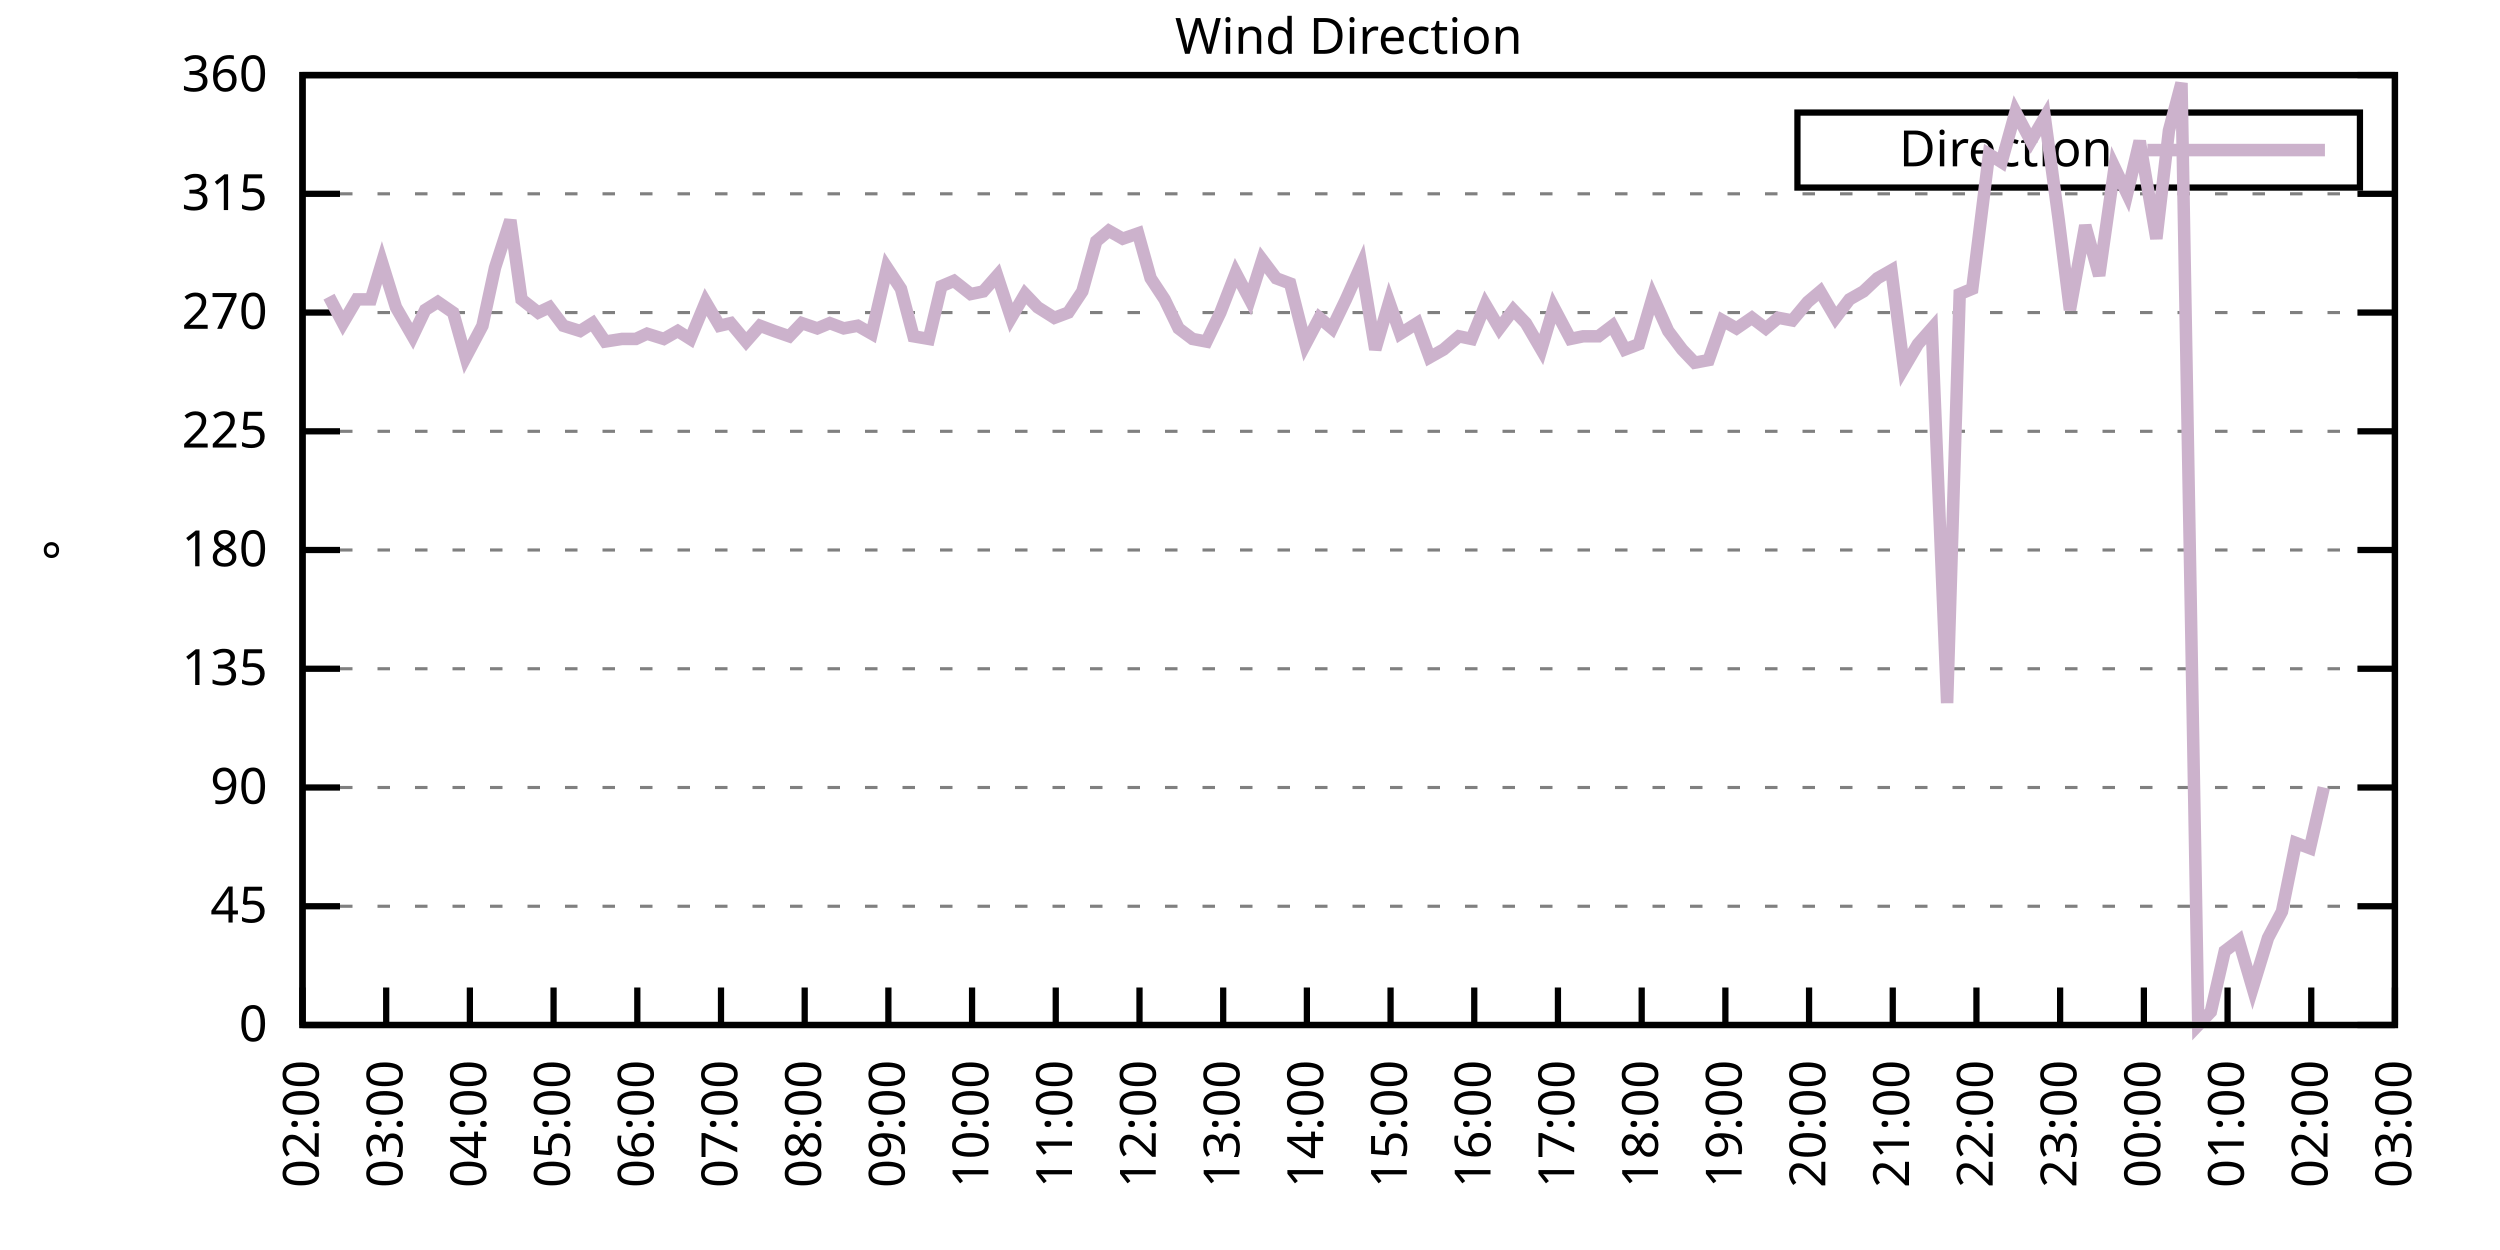
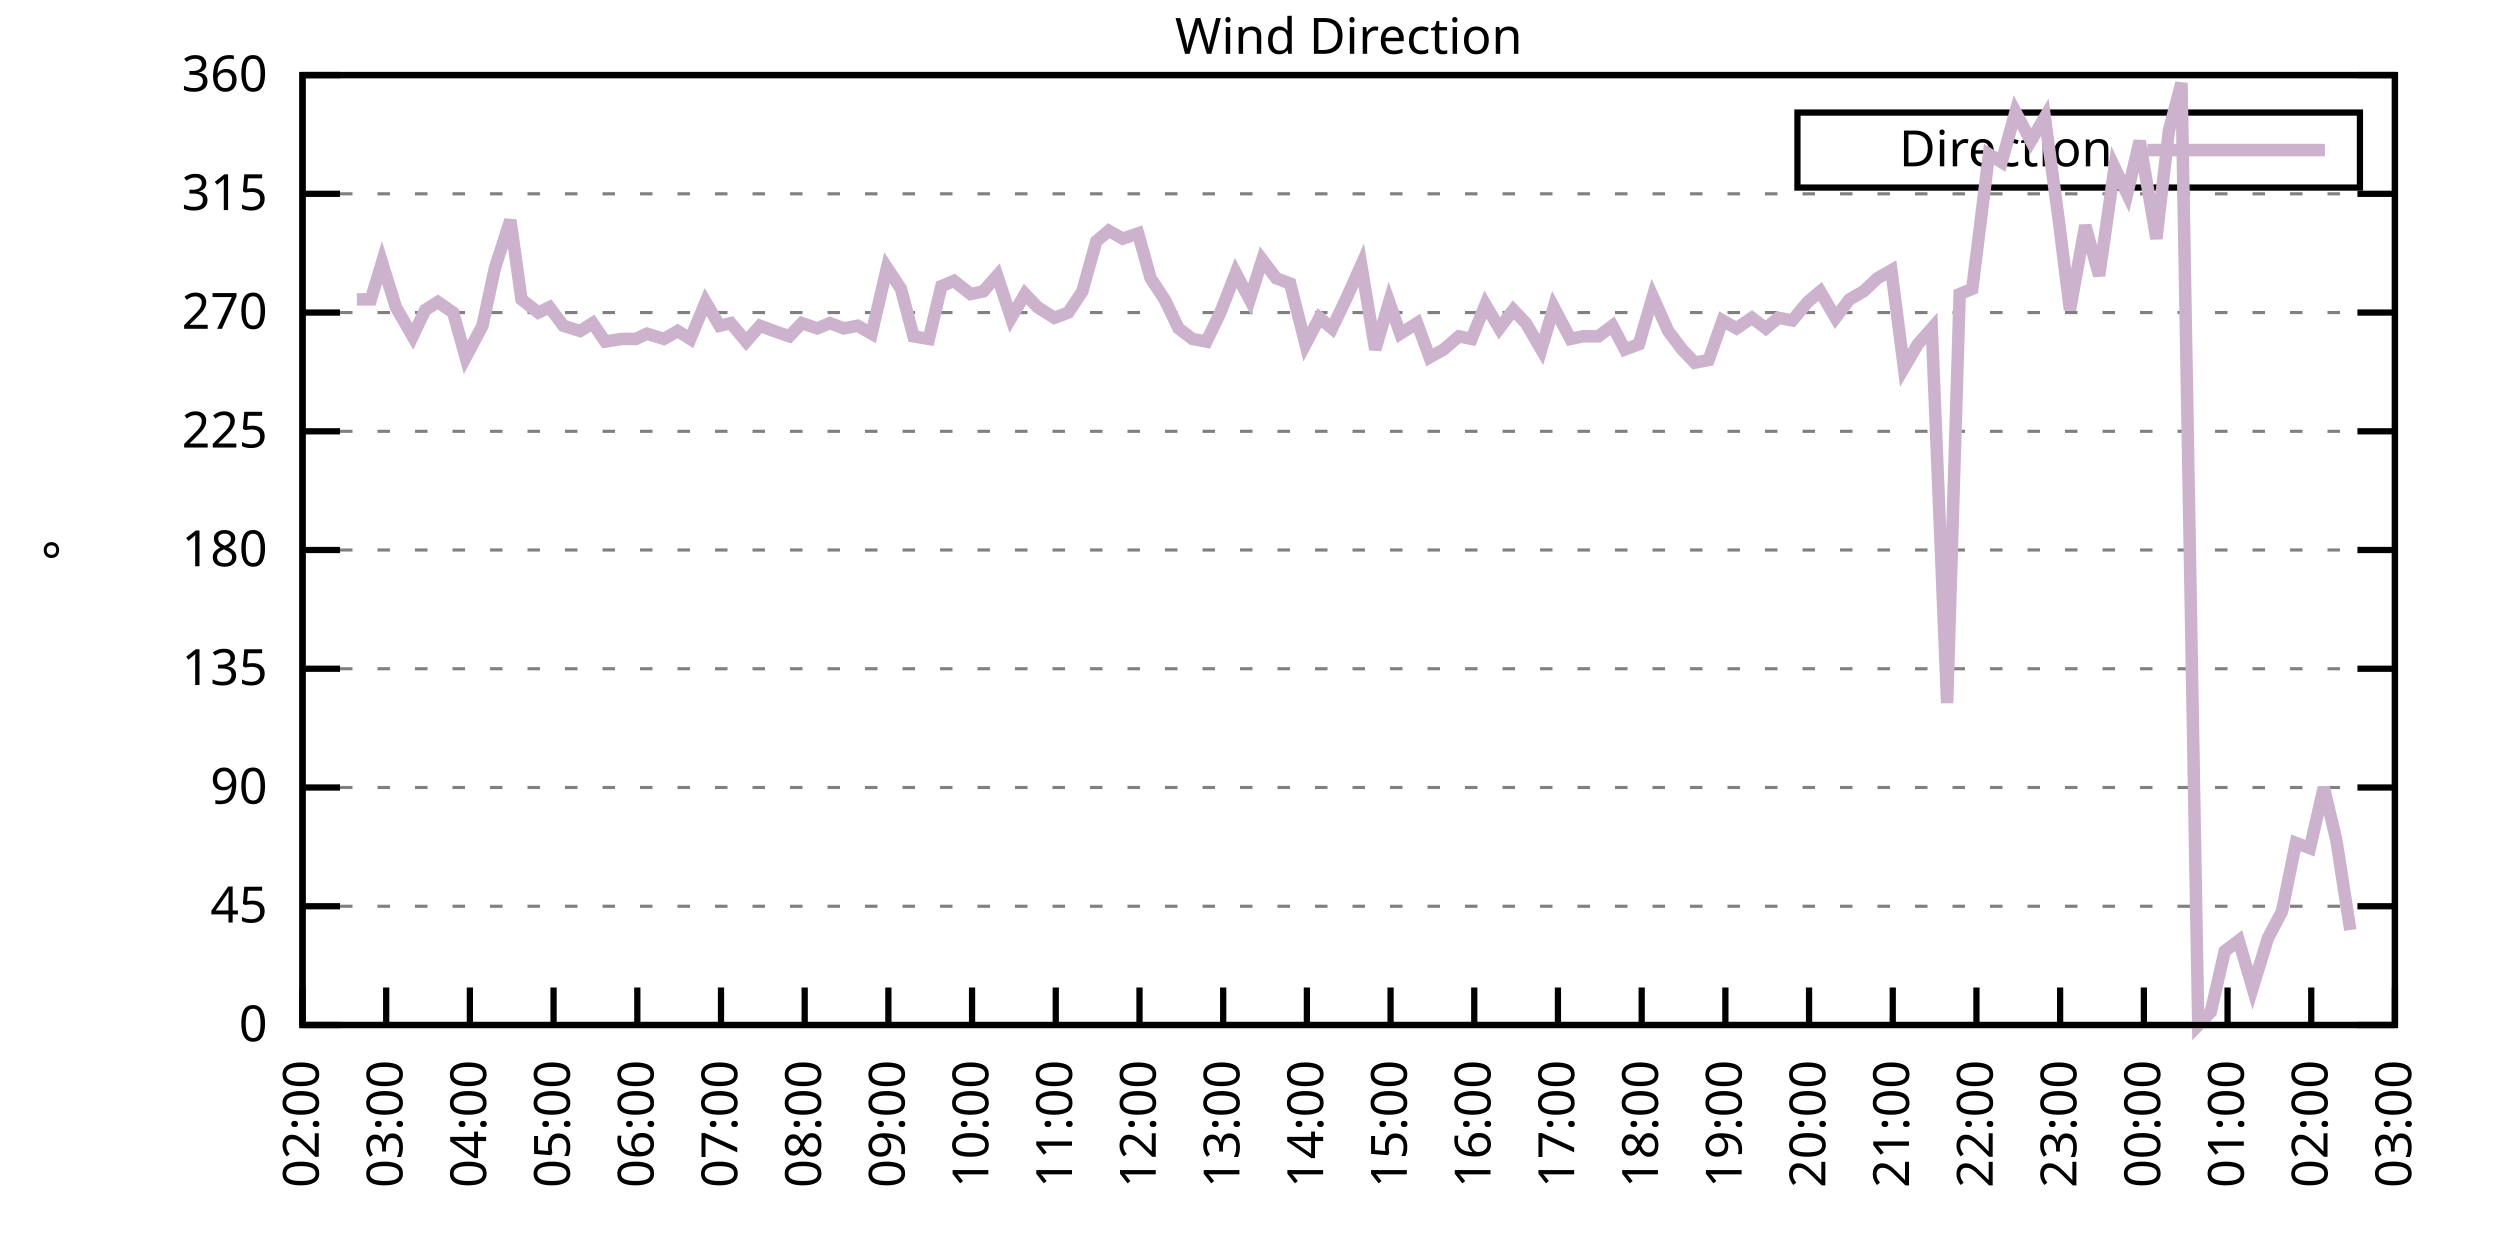
<svg xmlns="http://www.w3.org/2000/svg" xmlns:xlink="http://www.w3.org/1999/xlink" width="400" height="200" viewBox="0 0 400 200">
  <g id="gnuplot_canvas">
    <rect x="0" y="0" width="400" height="200" fill="none" />
    <defs>
      <circle id="gpDot" r="0.5" stroke-width="0.5" stroke="currentColor" />
      <path id="gpPt0" stroke-width="0.333" stroke="currentColor" d="M-1,0 h2 M0,-1 v2" />
      <path id="gpPt1" stroke-width="0.333" stroke="currentColor" d="M-1,-1 L1,1 M1,-1 L-1,1" />
      <path id="gpPt2" stroke-width="0.333" stroke="currentColor" d="M-1,0 L1,0 M0,-1 L0,1 M-1,-1 L1,1 M-1,1 L1,-1" />
      <rect id="gpPt3" stroke-width="0.333" stroke="currentColor" x="-1" y="-1" width="2" height="2" />
      <rect id="gpPt4" stroke-width="0.333" stroke="currentColor" fill="currentColor" x="-1" y="-1" width="2" height="2" />
      <circle id="gpPt5" stroke-width="0.333" stroke="currentColor" cx="0" cy="0" r="1" />
      <use xlink:href="#gpPt5" id="gpPt6" fill="currentColor" stroke="none" />
      <path id="gpPt7" stroke-width="0.333" stroke="currentColor" d="M0,-1.33 L-1.33,0.67 L1.33,0.67 z" />
      <use xlink:href="#gpPt7" id="gpPt8" fill="currentColor" stroke="none" />
      <use xlink:href="#gpPt7" id="gpPt9" stroke="currentColor" transform="rotate(180)" />
      <use xlink:href="#gpPt9" id="gpPt10" fill="currentColor" stroke="none" />
      <use xlink:href="#gpPt3" id="gpPt11" stroke="currentColor" transform="rotate(45)" />
      <use xlink:href="#gpPt11" id="gpPt12" fill="currentColor" stroke="none" />
      <path id="gpPt13" stroke-width="0.333" stroke="currentColor" d="M0,1.330 L1.265,0.411 L0.782,-1.067 L-0.782,-1.076 L-1.265,0.411 z" />
      <use xlink:href="#gpPt13" id="gpPt14" fill="currentColor" stroke="none" />
      <filter id="textbox" filterUnits="objectBoundingBox" x="0" y="0" height="1" width="1">
        <feFlood flood-color="white" flood-opacity="1" result="bgnd" />
        <feComposite in="SourceGraphic" in2="bgnd" operator="atop" />
      </filter>
      <filter id="greybox" filterUnits="objectBoundingBox" x="0" y="0" height="1" width="1">
        <feFlood flood-color="lightgrey" flood-opacity="1" result="grey" />
        <feComposite in="SourceGraphic" in2="grey" operator="atop" />
      </filter>
    </defs>
    <g fill="none" color="white" stroke="currentColor" stroke-width="1.00" stroke-linecap="butt" stroke-linejoin="miter">
</g>
    <g fill="none" color="black" stroke="currentColor" stroke-width="1.00" stroke-linecap="butt" stroke-linejoin="miter">
      <g stroke="none" shape-rendering="crispEdges">
        <polygon fill="rgb(255, 255, 255)" points="48.40,164.00 383.18,164.00 383.18,12.02 48.40,12.02 " />
      </g>
    </g>
    <g fill="none" color="black" stroke="currentColor" stroke-width="1.00" stroke-linecap="butt" stroke-linejoin="miter">
</g>
    <g fill="none" color="black" stroke="black" stroke-width="0.50" stroke-linecap="butt" stroke-linejoin="miter">
</g>
    <g fill="none" color="gray" stroke="currentColor" stroke-width="0.50" stroke-linecap="butt" stroke-linejoin="miter">
      <path stroke="gray" stroke-dasharray="2,4" class="gridline" d="M48.40,164.00 L383.19,164.00  " />
    </g>
    <g fill="none" color="gray" stroke="gray" stroke-width="1.00" stroke-linecap="butt" stroke-linejoin="miter">
</g>
    <g fill="none" color="black" stroke="currentColor" stroke-width="1.00" stroke-linecap="butt" stroke-linejoin="miter">
      <path stroke="black" d="M48.40,164.00 L54.40,164.00 M383.19,164.00 L377.19,164.00  " />
      <g transform="translate(42.80,166.60)" stroke="none" fill="black" font-family="Sans" font-size="8.00" text-anchor="end">
        <text>
          <tspan font-family="Sans"> 0</tspan>
        </text>
      </g>
    </g>
    <g fill="none" color="black" stroke="currentColor" stroke-width="1.00" stroke-linecap="butt" stroke-linejoin="miter">
</g>
    <g fill="none" color="black" stroke="black" stroke-width="0.50" stroke-linecap="butt" stroke-linejoin="miter">
</g>
    <g fill="none" color="gray" stroke="currentColor" stroke-width="0.50" stroke-linecap="butt" stroke-linejoin="miter">
      <path stroke="gray" stroke-dasharray="2,4" class="gridline" d="M48.40,145.00 L383.19,145.00  " />
    </g>
    <g fill="none" color="gray" stroke="gray" stroke-width="1.00" stroke-linecap="butt" stroke-linejoin="miter">
</g>
    <g fill="none" color="black" stroke="currentColor" stroke-width="1.00" stroke-linecap="butt" stroke-linejoin="miter">
      <path stroke="black" d="M48.40,145.00 L54.40,145.00 M383.19,145.00 L377.19,145.00  " />
      <g transform="translate(42.80,147.60)" stroke="none" fill="black" font-family="Sans" font-size="8.00" text-anchor="end">
        <text>
          <tspan font-family="Sans"> 45</tspan>
        </text>
      </g>
    </g>
    <g fill="none" color="black" stroke="currentColor" stroke-width="1.00" stroke-linecap="butt" stroke-linejoin="miter">
</g>
    <g fill="none" color="black" stroke="black" stroke-width="0.50" stroke-linecap="butt" stroke-linejoin="miter">
</g>
    <g fill="none" color="gray" stroke="currentColor" stroke-width="0.50" stroke-linecap="butt" stroke-linejoin="miter">
      <path stroke="gray" stroke-dasharray="2,4" class="gridline" d="M48.40,126.00 L383.19,126.00  " />
    </g>
    <g fill="none" color="gray" stroke="gray" stroke-width="1.00" stroke-linecap="butt" stroke-linejoin="miter">
</g>
    <g fill="none" color="black" stroke="currentColor" stroke-width="1.00" stroke-linecap="butt" stroke-linejoin="miter">
      <path stroke="black" d="M48.40,126.00 L54.40,126.00 M383.19,126.00 L377.19,126.00  " />
      <g transform="translate(42.80,128.60)" stroke="none" fill="black" font-family="Sans" font-size="8.00" text-anchor="end">
        <text>
          <tspan font-family="Sans"> 90</tspan>
        </text>
      </g>
    </g>
    <g fill="none" color="black" stroke="currentColor" stroke-width="1.00" stroke-linecap="butt" stroke-linejoin="miter">
</g>
    <g fill="none" color="black" stroke="black" stroke-width="0.50" stroke-linecap="butt" stroke-linejoin="miter">
</g>
    <g fill="none" color="gray" stroke="currentColor" stroke-width="0.50" stroke-linecap="butt" stroke-linejoin="miter">
      <path stroke="gray" stroke-dasharray="2,4" class="gridline" d="M48.40,107.00 L383.19,107.00  " />
    </g>
    <g fill="none" color="gray" stroke="gray" stroke-width="1.00" stroke-linecap="butt" stroke-linejoin="miter">
</g>
    <g fill="none" color="black" stroke="currentColor" stroke-width="1.00" stroke-linecap="butt" stroke-linejoin="miter">
      <path stroke="black" d="M48.40,107.00 L54.40,107.00 M383.19,107.00 L377.19,107.00  " />
      <g transform="translate(42.80,109.60)" stroke="none" fill="black" font-family="Sans" font-size="8.00" text-anchor="end">
        <text>
          <tspan font-family="Sans"> 135</tspan>
        </text>
      </g>
    </g>
    <g fill="none" color="black" stroke="currentColor" stroke-width="1.00" stroke-linecap="butt" stroke-linejoin="miter">
</g>
    <g fill="none" color="black" stroke="black" stroke-width="0.50" stroke-linecap="butt" stroke-linejoin="miter">
</g>
    <g fill="none" color="gray" stroke="currentColor" stroke-width="0.50" stroke-linecap="butt" stroke-linejoin="miter">
      <path stroke="gray" stroke-dasharray="2,4" class="gridline" d="M48.40,88.00 L383.19,88.00  " />
    </g>
    <g fill="none" color="gray" stroke="gray" stroke-width="1.00" stroke-linecap="butt" stroke-linejoin="miter">
</g>
    <g fill="none" color="black" stroke="currentColor" stroke-width="1.00" stroke-linecap="butt" stroke-linejoin="miter">
      <path stroke="black" d="M48.40,88.00 L54.40,88.00 M383.19,88.00 L377.19,88.00  " />
      <g transform="translate(42.80,90.60)" stroke="none" fill="black" font-family="Sans" font-size="8.00" text-anchor="end">
        <text>
          <tspan font-family="Sans"> 180</tspan>
        </text>
      </g>
    </g>
    <g fill="none" color="black" stroke="currentColor" stroke-width="1.00" stroke-linecap="butt" stroke-linejoin="miter">
</g>
    <g fill="none" color="black" stroke="black" stroke-width="0.50" stroke-linecap="butt" stroke-linejoin="miter">
</g>
    <g fill="none" color="gray" stroke="currentColor" stroke-width="0.50" stroke-linecap="butt" stroke-linejoin="miter">
      <path stroke="gray" stroke-dasharray="2,4" class="gridline" d="M48.40,69.01 L383.19,69.01  " />
    </g>
    <g fill="none" color="gray" stroke="gray" stroke-width="1.00" stroke-linecap="butt" stroke-linejoin="miter">
</g>
    <g fill="none" color="black" stroke="currentColor" stroke-width="1.00" stroke-linecap="butt" stroke-linejoin="miter">
      <path stroke="black" d="M48.40,69.01 L54.40,69.01 M383.19,69.01 L377.19,69.01  " />
      <g transform="translate(42.80,71.61)" stroke="none" fill="black" font-family="Sans" font-size="8.00" text-anchor="end">
        <text>
          <tspan font-family="Sans"> 225</tspan>
        </text>
      </g>
    </g>
    <g fill="none" color="black" stroke="currentColor" stroke-width="1.00" stroke-linecap="butt" stroke-linejoin="miter">
</g>
    <g fill="none" color="black" stroke="black" stroke-width="0.50" stroke-linecap="butt" stroke-linejoin="miter">
</g>
    <g fill="none" color="gray" stroke="currentColor" stroke-width="0.50" stroke-linecap="butt" stroke-linejoin="miter">
      <path stroke="gray" stroke-dasharray="2,4" class="gridline" d="M48.40,50.01 L383.19,50.01  " />
    </g>
    <g fill="none" color="gray" stroke="gray" stroke-width="1.00" stroke-linecap="butt" stroke-linejoin="miter">
</g>
    <g fill="none" color="black" stroke="currentColor" stroke-width="1.00" stroke-linecap="butt" stroke-linejoin="miter">
      <path stroke="black" d="M48.40,50.01 L54.40,50.01 M383.19,50.01 L377.19,50.01  " />
      <g transform="translate(42.80,52.61)" stroke="none" fill="black" font-family="Sans" font-size="8.00" text-anchor="end">
        <text>
          <tspan font-family="Sans"> 270</tspan>
        </text>
      </g>
    </g>
    <g fill="none" color="black" stroke="currentColor" stroke-width="1.00" stroke-linecap="butt" stroke-linejoin="miter">
</g>
    <g fill="none" color="black" stroke="black" stroke-width="0.50" stroke-linecap="butt" stroke-linejoin="miter">
</g>
    <g fill="none" color="gray" stroke="currentColor" stroke-width="0.50" stroke-linecap="butt" stroke-linejoin="miter">
      <path stroke="gray" stroke-dasharray="2,4" class="gridline" d="M48.40,31.01 L383.19,31.01  " />
    </g>
    <g fill="none" color="gray" stroke="gray" stroke-width="1.00" stroke-linecap="butt" stroke-linejoin="miter">
</g>
    <g fill="none" color="black" stroke="currentColor" stroke-width="1.00" stroke-linecap="butt" stroke-linejoin="miter">
      <path stroke="black" d="M48.40,31.01 L54.40,31.01 M383.19,31.01 L377.19,31.01  " />
      <g transform="translate(42.80,33.61)" stroke="none" fill="black" font-family="Sans" font-size="8.00" text-anchor="end">
        <text>
          <tspan font-family="Sans"> 315</tspan>
        </text>
      </g>
    </g>
    <g fill="none" color="black" stroke="currentColor" stroke-width="1.00" stroke-linecap="butt" stroke-linejoin="miter">
</g>
    <g fill="none" color="black" stroke="black" stroke-width="0.50" stroke-linecap="butt" stroke-linejoin="miter">
</g>
    <g fill="none" color="gray" stroke="currentColor" stroke-width="0.50" stroke-linecap="butt" stroke-linejoin="miter">
      <path stroke="gray" stroke-dasharray="2,4" class="gridline" d="M48.40,12.01 L383.19,12.01  " />
    </g>
    <g fill="none" color="gray" stroke="gray" stroke-width="1.00" stroke-linecap="butt" stroke-linejoin="miter">
</g>
    <g fill="none" color="black" stroke="currentColor" stroke-width="1.00" stroke-linecap="butt" stroke-linejoin="miter">
      <path stroke="black" d="M48.40,12.01 L54.40,12.01 M383.19,12.01 L377.19,12.01  " />
      <g transform="translate(42.80,14.61)" stroke="none" fill="black" font-family="Sans" font-size="8.00" text-anchor="end">
        <text>
          <tspan font-family="Sans"> 360</tspan>
        </text>
      </g>
    </g>
    <g fill="none" color="black" stroke="currentColor" stroke-width="1.00" stroke-linecap="butt" stroke-linejoin="miter">
      <path stroke="black" d="M48.40,164.00 L48.40,158.00  " />
      <g transform="translate(51.00,169.60) rotate(270.00)" stroke="none" fill="black" font-family="Sans" font-size="8.00" text-anchor="end">
        <text>
          <tspan font-family="Sans">02:00</tspan>
        </text>
      </g>
    </g>
    <g fill="none" color="black" stroke="currentColor" stroke-width="1.00" stroke-linecap="butt" stroke-linejoin="miter">
      <path stroke="black" d="M61.79,164.00 L61.79,158.00  " />
      <g transform="translate(64.39,169.60) rotate(270.00)" stroke="none" fill="black" font-family="Sans" font-size="8.00" text-anchor="end">
        <text>
          <tspan font-family="Sans">03:00</tspan>
        </text>
      </g>
    </g>
    <g fill="none" color="black" stroke="currentColor" stroke-width="1.00" stroke-linecap="butt" stroke-linejoin="miter">
      <path stroke="black" d="M75.18,164.00 L75.18,158.00  " />
      <g transform="translate(77.78,169.60) rotate(270.00)" stroke="none" fill="black" font-family="Sans" font-size="8.00" text-anchor="end">
        <text>
          <tspan font-family="Sans">04:00</tspan>
        </text>
      </g>
    </g>
    <g fill="none" color="black" stroke="currentColor" stroke-width="1.00" stroke-linecap="butt" stroke-linejoin="miter">
      <path stroke="black" d="M88.57,164.00 L88.57,158.00  " />
      <g transform="translate(91.17,169.60) rotate(270.00)" stroke="none" fill="black" font-family="Sans" font-size="8.00" text-anchor="end">
        <text>
          <tspan font-family="Sans">05:00</tspan>
        </text>
      </g>
    </g>
    <g fill="none" color="black" stroke="currentColor" stroke-width="1.00" stroke-linecap="butt" stroke-linejoin="miter">
      <path stroke="black" d="M101.97,164.00 L101.97,158.00  " />
      <g transform="translate(104.57,169.60) rotate(270.00)" stroke="none" fill="black" font-family="Sans" font-size="8.00" text-anchor="end">
        <text>
          <tspan font-family="Sans">06:00</tspan>
        </text>
      </g>
    </g>
    <g fill="none" color="black" stroke="currentColor" stroke-width="1.00" stroke-linecap="butt" stroke-linejoin="miter">
      <path stroke="black" d="M115.36,164.00 L115.36,158.00  " />
      <g transform="translate(117.96,169.60) rotate(270.00)" stroke="none" fill="black" font-family="Sans" font-size="8.00" text-anchor="end">
        <text>
          <tspan font-family="Sans">07:00</tspan>
        </text>
      </g>
    </g>
    <g fill="none" color="black" stroke="currentColor" stroke-width="1.00" stroke-linecap="butt" stroke-linejoin="miter">
      <path stroke="black" d="M128.75,164.00 L128.75,158.00  " />
      <g transform="translate(131.35,169.60) rotate(270.00)" stroke="none" fill="black" font-family="Sans" font-size="8.00" text-anchor="end">
        <text>
          <tspan font-family="Sans">08:00</tspan>
        </text>
      </g>
    </g>
    <g fill="none" color="black" stroke="currentColor" stroke-width="1.00" stroke-linecap="butt" stroke-linejoin="miter">
      <path stroke="black" d="M142.14,164.00 L142.14,158.00  " />
      <g transform="translate(144.74,169.60) rotate(270.00)" stroke="none" fill="black" font-family="Sans" font-size="8.00" text-anchor="end">
        <text>
          <tspan font-family="Sans">09:00</tspan>
        </text>
      </g>
    </g>
    <g fill="none" color="black" stroke="currentColor" stroke-width="1.00" stroke-linecap="butt" stroke-linejoin="miter">
      <path stroke="black" d="M155.53,164.00 L155.53,158.00  " />
      <g transform="translate(158.13,169.60) rotate(270.00)" stroke="none" fill="black" font-family="Sans" font-size="8.00" text-anchor="end">
        <text>
          <tspan font-family="Sans">10:00</tspan>
        </text>
      </g>
    </g>
    <g fill="none" color="black" stroke="currentColor" stroke-width="1.00" stroke-linecap="butt" stroke-linejoin="miter">
      <path stroke="black" d="M168.92,164.00 L168.92,158.00  " />
      <g transform="translate(171.52,169.60) rotate(270.00)" stroke="none" fill="black" font-family="Sans" font-size="8.00" text-anchor="end">
        <text>
          <tspan font-family="Sans">11:00</tspan>
        </text>
      </g>
    </g>
    <g fill="none" color="black" stroke="currentColor" stroke-width="1.00" stroke-linecap="butt" stroke-linejoin="miter">
      <path stroke="black" d="M182.32,164.00 L182.32,158.00  " />
      <g transform="translate(184.92,169.60) rotate(270.00)" stroke="none" fill="black" font-family="Sans" font-size="8.00" text-anchor="end">
        <text>
          <tspan font-family="Sans">12:00</tspan>
        </text>
      </g>
    </g>
    <g fill="none" color="black" stroke="currentColor" stroke-width="1.00" stroke-linecap="butt" stroke-linejoin="miter">
      <path stroke="black" d="M195.71,164.00 L195.71,158.00  " />
      <g transform="translate(198.31,169.60) rotate(270.00)" stroke="none" fill="black" font-family="Sans" font-size="8.00" text-anchor="end">
        <text>
          <tspan font-family="Sans">13:00</tspan>
        </text>
      </g>
    </g>
    <g fill="none" color="black" stroke="currentColor" stroke-width="1.00" stroke-linecap="butt" stroke-linejoin="miter">
      <path stroke="black" d="M209.10,164.00 L209.10,158.00  " />
      <g transform="translate(211.70,169.60) rotate(270.00)" stroke="none" fill="black" font-family="Sans" font-size="8.00" text-anchor="end">
        <text>
          <tspan font-family="Sans">14:00</tspan>
        </text>
      </g>
    </g>
    <g fill="none" color="black" stroke="currentColor" stroke-width="1.00" stroke-linecap="butt" stroke-linejoin="miter">
      <path stroke="black" d="M222.49,164.00 L222.49,158.00  " />
      <g transform="translate(225.09,169.60) rotate(270.00)" stroke="none" fill="black" font-family="Sans" font-size="8.00" text-anchor="end">
        <text>
          <tspan font-family="Sans">15:00</tspan>
        </text>
      </g>
    </g>
    <g fill="none" color="black" stroke="currentColor" stroke-width="1.00" stroke-linecap="butt" stroke-linejoin="miter">
      <path stroke="black" d="M235.88,164.00 L235.88,158.00  " />
      <g transform="translate(238.48,169.60) rotate(270.00)" stroke="none" fill="black" font-family="Sans" font-size="8.00" text-anchor="end">
        <text>
          <tspan font-family="Sans">16:00</tspan>
        </text>
      </g>
    </g>
    <g fill="none" color="black" stroke="currentColor" stroke-width="1.00" stroke-linecap="butt" stroke-linejoin="miter">
      <path stroke="black" d="M249.27,164.00 L249.27,158.00  " />
      <g transform="translate(251.87,169.60) rotate(270.00)" stroke="none" fill="black" font-family="Sans" font-size="8.00" text-anchor="end">
        <text>
          <tspan font-family="Sans">17:00</tspan>
        </text>
      </g>
    </g>
    <g fill="none" color="black" stroke="currentColor" stroke-width="1.00" stroke-linecap="butt" stroke-linejoin="miter">
      <path stroke="black" d="M262.67,164.00 L262.67,158.00  " />
      <g transform="translate(265.27,169.60) rotate(270.00)" stroke="none" fill="black" font-family="Sans" font-size="8.00" text-anchor="end">
        <text>
          <tspan font-family="Sans">18:00</tspan>
        </text>
      </g>
    </g>
    <g fill="none" color="black" stroke="currentColor" stroke-width="1.00" stroke-linecap="butt" stroke-linejoin="miter">
      <path stroke="black" d="M276.06,164.00 L276.06,158.00  " />
      <g transform="translate(278.66,169.60) rotate(270.00)" stroke="none" fill="black" font-family="Sans" font-size="8.00" text-anchor="end">
        <text>
          <tspan font-family="Sans">19:00</tspan>
        </text>
      </g>
    </g>
    <g fill="none" color="black" stroke="currentColor" stroke-width="1.00" stroke-linecap="butt" stroke-linejoin="miter">
      <path stroke="black" d="M289.45,164.00 L289.45,158.00  " />
      <g transform="translate(292.05,169.60) rotate(270.00)" stroke="none" fill="black" font-family="Sans" font-size="8.00" text-anchor="end">
        <text>
          <tspan font-family="Sans">20:00</tspan>
        </text>
      </g>
    </g>
    <g fill="none" color="black" stroke="currentColor" stroke-width="1.00" stroke-linecap="butt" stroke-linejoin="miter">
      <path stroke="black" d="M302.84,164.00 L302.84,158.00  " />
      <g transform="translate(305.44,169.60) rotate(270.00)" stroke="none" fill="black" font-family="Sans" font-size="8.00" text-anchor="end">
        <text>
          <tspan font-family="Sans">21:00</tspan>
        </text>
      </g>
    </g>
    <g fill="none" color="black" stroke="currentColor" stroke-width="1.00" stroke-linecap="butt" stroke-linejoin="miter">
      <path stroke="black" d="M316.23,164.00 L316.23,158.00  " />
      <g transform="translate(318.83,169.60) rotate(270.00)" stroke="none" fill="black" font-family="Sans" font-size="8.00" text-anchor="end">
        <text>
          <tspan font-family="Sans">22:00</tspan>
        </text>
      </g>
    </g>
    <g fill="none" color="black" stroke="currentColor" stroke-width="1.00" stroke-linecap="butt" stroke-linejoin="miter">
      <path stroke="black" d="M329.62,164.00 L329.62,158.00  " />
      <g transform="translate(332.22,169.60) rotate(270.00)" stroke="none" fill="black" font-family="Sans" font-size="8.00" text-anchor="end">
        <text>
          <tspan font-family="Sans">23:00</tspan>
        </text>
      </g>
    </g>
    <g fill="none" color="black" stroke="currentColor" stroke-width="1.00" stroke-linecap="butt" stroke-linejoin="miter">
      <path stroke="black" d="M343.02,164.00 L343.02,158.00  " />
      <g transform="translate(345.62,169.60) rotate(270.00)" stroke="none" fill="black" font-family="Sans" font-size="8.00" text-anchor="end">
        <text>
          <tspan font-family="Sans">00:00</tspan>
        </text>
      </g>
    </g>
    <g fill="none" color="black" stroke="currentColor" stroke-width="1.00" stroke-linecap="butt" stroke-linejoin="miter">
      <path stroke="black" d="M356.41,164.00 L356.41,158.00  " />
      <g transform="translate(359.01,169.60) rotate(270.00)" stroke="none" fill="black" font-family="Sans" font-size="8.00" text-anchor="end">
        <text>
          <tspan font-family="Sans">01:00</tspan>
        </text>
      </g>
    </g>
    <g fill="none" color="black" stroke="currentColor" stroke-width="1.00" stroke-linecap="butt" stroke-linejoin="miter">
      <path stroke="black" d="M369.80,164.00 L369.80,158.00  " />
      <g transform="translate(372.40,169.60) rotate(270.00)" stroke="none" fill="black" font-family="Sans" font-size="8.00" text-anchor="end">
        <text>
          <tspan font-family="Sans">02:00</tspan>
        </text>
      </g>
    </g>
    <g fill="none" color="black" stroke="currentColor" stroke-width="1.00" stroke-linecap="butt" stroke-linejoin="miter">
      <path stroke="black" d="M383.19,164.00 L383.19,158.00  " />
      <g transform="translate(385.79,169.60) rotate(270.00)" stroke="none" fill="black" font-family="Sans" font-size="8.00" text-anchor="end">
        <text>
          <tspan font-family="Sans">03:00</tspan>
        </text>
      </g>
    </g>
    <g fill="none" color="black" stroke="currentColor" stroke-width="1.00" stroke-linecap="butt" stroke-linejoin="miter">
</g>
    <g fill="none" color="black" stroke="currentColor" stroke-width="1.00" stroke-linecap="butt" stroke-linejoin="miter">
      <path stroke="black" d="M48.40,12.01 L48.40,164.00 L383.19,164.00 L383.19,12.01 L48.40,12.01 Z  " />
    </g>
    <g fill="none" color="black" stroke="currentColor" stroke-width="1.00" stroke-linecap="butt" stroke-linejoin="miter">
</g>
    <g fill="none" color="black" stroke="currentColor" stroke-width="1.00" stroke-linecap="butt" stroke-linejoin="miter">
      <path stroke="black" d="M287.59,30.01 L287.59,18.01 L377.59,18.01 L377.59,30.01 L287.59,30.01 Z  " />
    </g>
    <g id="Wind_direction_plot_1">
      <g fill="none" color="white" stroke="black" stroke-width="2.00" stroke-linecap="butt" stroke-linejoin="miter">
</g>
      <g fill="none" color="black" stroke="currentColor" stroke-width="2.00" stroke-linecap="butt" stroke-linejoin="miter">
        <g transform="translate(337.99,26.61)" stroke="none" fill="black" font-family="Sans" font-size="8.00" text-anchor="end">
          <text>
            <tspan font-family="Sans">Direction</tspan>
          </text>
        </g>
      </g>
      <g fill="none" color="black" stroke="currentColor" stroke-width="2.00" stroke-linecap="butt" stroke-linejoin="miter">
-         <path stroke="rgb(204, 178, 204)" d="M343.59,24.01 L371.99,24.01 M52.64,47.47 L54.87,51.70 L57.10,47.90 L59.34,47.90 L61.12,41.99 L63.35,49.16   L66.03,53.81 L68.04,49.59 L70.05,48.32 L72.50,50.01 L74.51,57.18 L77.19,52.12 L79.20,42.83 L81.66,35.23   L83.44,47.90 L86.12,50.01 L87.91,49.16 L90.14,52.12 L92.82,52.96 L94.82,51.70 L96.83,54.65 L99.51,54.23   L101.74,54.23 L103.53,53.39 L106.21,54.23 L108.44,52.96 L110.45,54.23 L112.90,48.32 L115.13,52.12 L116.92,51.70   L119.38,54.65 L121.61,52.12 L123.84,52.96 L126.29,53.81 L128.30,51.70 L130.76,52.54 L132.77,51.70 L135.00,52.54   L137.23,52.12 L139.46,53.39 L141.92,42.83 L144.15,46.21 L146.16,53.81 L148.61,54.23 L150.62,45.79 L152.63,44.94   L155.31,47.05 L157.32,46.63 L159.55,44.10 L161.78,50.85 L164.01,47.05 L166.02,49.16 L168.70,50.85 L170.93,50.01   L173.17,46.63 L175.40,38.61 L177.41,36.92 L179.64,38.19 L182.09,37.34 L184.10,44.52 L186.33,47.90 L188.57,52.54   L190.80,54.23 L193.03,54.65 L195.26,50.01 L197.72,43.67 L199.95,47.90 L201.96,41.56 L204.19,44.52 L206.42,45.36   L208.88,55.07 L211.11,50.85 L213.12,52.54 L215.35,47.90 L217.80,42.41 L220.04,55.92 L222.27,48.32 L224.05,53.39   L226.73,51.70 L228.74,57.18 L230.97,55.92 L233.43,53.81 L235.44,54.23 L237.67,48.74 L239.90,52.54 L242.13,49.59   L244.14,51.70 L246.60,55.92 L248.60,49.16 L251.28,54.23 L253.29,53.81 L255.75,53.81 L257.98,52.12 L259.99,55.92   L262.22,55.07 L264.45,47.47 L266.91,52.96 L269.14,55.92 L271.15,58.03 L273.38,57.61 L275.61,51.27 L277.84,52.54   L280.30,50.85 L282.53,52.54 L284.54,50.85 L286.77,51.27 L289.23,48.32 L291.23,46.63 L293.69,50.85 L295.92,47.90   L298.15,46.63 L300.39,44.52 L302.62,43.25 L304.63,58.87 L306.86,55.07 L309.09,52.54 L311.54,112.49 L313.55,47.05   L315.56,46.21 L318.24,24.68 L320.25,25.94 L322.48,17.92 L324.94,22.56 L327.17,18.77 L329.40,35.23 L331.19,49.59   L333.64,36.08 L335.87,44.10 L338.33,26.79 L340.34,31.01 L342.35,22.56 L345.02,38.19 L347.03,20.88 L349.04,13.28   L351.72,164.00 L353.73,161.89 L355.96,152.18 L358.19,150.49 L360.42,158.09 L362.88,150.07 L365.11,145.85 L367.34,134.87   L369.58,135.71 L371.81,126.00  " />
+         <path stroke="rgb(204, 178, 204)" d="M343.59,24.01 L371.99,24.01 M57.10,47.90 L59.34,47.90 L61.12,41.99 L63.35,49.16 L66.03,53.81 L68.04,49.59   L70.05,48.32 L72.50,50.01 L74.51,57.18 L77.19,52.12 L79.20,42.83 L81.66,35.23 L83.44,47.90 L86.12,50.01   L87.91,49.16 L90.14,52.12 L92.82,52.96 L94.82,51.70 L96.83,54.65 L99.51,54.23 L101.74,54.23 L103.53,53.39   L106.21,54.23 L108.44,52.96 L110.45,54.23 L112.90,48.32 L115.13,52.12 L116.92,51.70 L119.38,54.65 L121.61,52.12   L123.84,52.96 L126.29,53.81 L128.30,51.70 L130.76,52.54 L132.77,51.70 L135.00,52.54 L137.23,52.12 L139.46,53.39   L141.92,42.83 L144.15,46.21 L146.16,53.81 L148.61,54.23 L150.62,45.79 L152.63,44.94 L155.31,47.05 L157.32,46.63   L159.55,44.10 L161.78,50.85 L164.01,47.05 L166.02,49.16 L168.70,50.85 L170.93,50.01 L173.17,46.63 L175.40,38.61   L177.41,36.92 L179.64,38.19 L182.09,37.34 L184.10,44.52 L186.33,47.90 L188.57,52.54 L190.80,54.23 L193.03,54.65   L195.26,50.01 L197.72,43.67 L199.95,47.90 L201.96,41.56 L204.19,44.52 L206.42,45.36 L208.88,55.07 L211.11,50.85   L213.12,52.54 L215.35,47.90 L217.80,42.41 L220.04,55.92 L222.27,48.32 L224.05,53.39 L226.73,51.70 L228.74,57.18   L230.97,55.92 L233.43,53.81 L235.44,54.23 L237.67,48.74 L239.90,52.54 L242.13,49.59 L244.14,51.70 L246.60,55.92   L248.60,49.16 L251.28,54.23 L253.29,53.81 L255.75,53.81 L257.98,52.12 L259.99,55.92 L262.22,55.07 L264.45,47.47   L266.91,52.96 L269.14,55.92 L271.15,58.03 L273.38,57.61 L275.61,51.27 L277.84,52.54 L280.30,50.85 L282.53,52.54   L284.54,50.85 L286.77,51.27 L289.23,48.32 L291.23,46.63 L293.69,50.85 L295.92,47.90 L298.15,46.63 L300.39,44.52   L302.62,43.25 L304.63,58.87 L306.86,55.07 L309.09,52.54 L311.54,112.49 L313.55,47.05 L315.56,46.21 L318.24,24.68   L320.25,25.94 L322.48,17.92 L324.94,22.56 L327.17,18.77 L329.40,35.23 L331.19,49.59 L333.64,36.08 L335.87,44.10   L338.33,26.79 L340.34,31.01 L342.35,22.56 L345.02,38.19 L347.03,20.88 L349.04,13.28 L351.72,164.00 L353.73,161.89   L355.96,152.18 L358.19,150.49 L360.42,158.09 L362.88,150.07 L365.11,145.85 L367.34,134.87 L369.58,135.71 L371.81,126.00   L373.82,134.45 L376.05,148.80  " />
      </g>
    </g>
    <g fill="none" color="black" stroke="currentColor" stroke-width="2.00" stroke-linecap="butt" stroke-linejoin="miter">
</g>
    <g fill="none" color="black" stroke="black" stroke-width="1.00" stroke-linecap="butt" stroke-linejoin="miter">
</g>
    <g fill="none" color="black" stroke="currentColor" stroke-width="1.00" stroke-linecap="butt" stroke-linejoin="miter">
      <path stroke="black" d="M48.40,12.01 L48.40,164.00 L383.19,164.00 L383.19,12.01 L48.40,12.01 Z  " />
      <g transform="translate(12.80,88.01) rotate(270.00)" stroke="none" fill="black" font-family="Sans" font-size="8.00" text-anchor="middle">
        <text>
          <tspan font-family="Sans">°</tspan>
        </text>
      </g>
    </g>
    <g fill="none" color="black" stroke="currentColor" stroke-width="1.00" stroke-linecap="butt" stroke-linejoin="miter">
</g>
    <g fill="none" color="black" stroke="currentColor" stroke-width="1.00" stroke-linecap="butt" stroke-linejoin="miter">
      <g transform="translate(215.79,8.61)" stroke="none" fill="black" font-family="Sans" font-size="8.00" text-anchor="middle">
        <text>
          <tspan font-family="Sans">Wind Direction</tspan>
        </text>
      </g>
    </g>
    <g fill="none" color="black" stroke="currentColor" stroke-width="1.00" stroke-linecap="butt" stroke-linejoin="miter">
</g>
  </g>
</svg>
